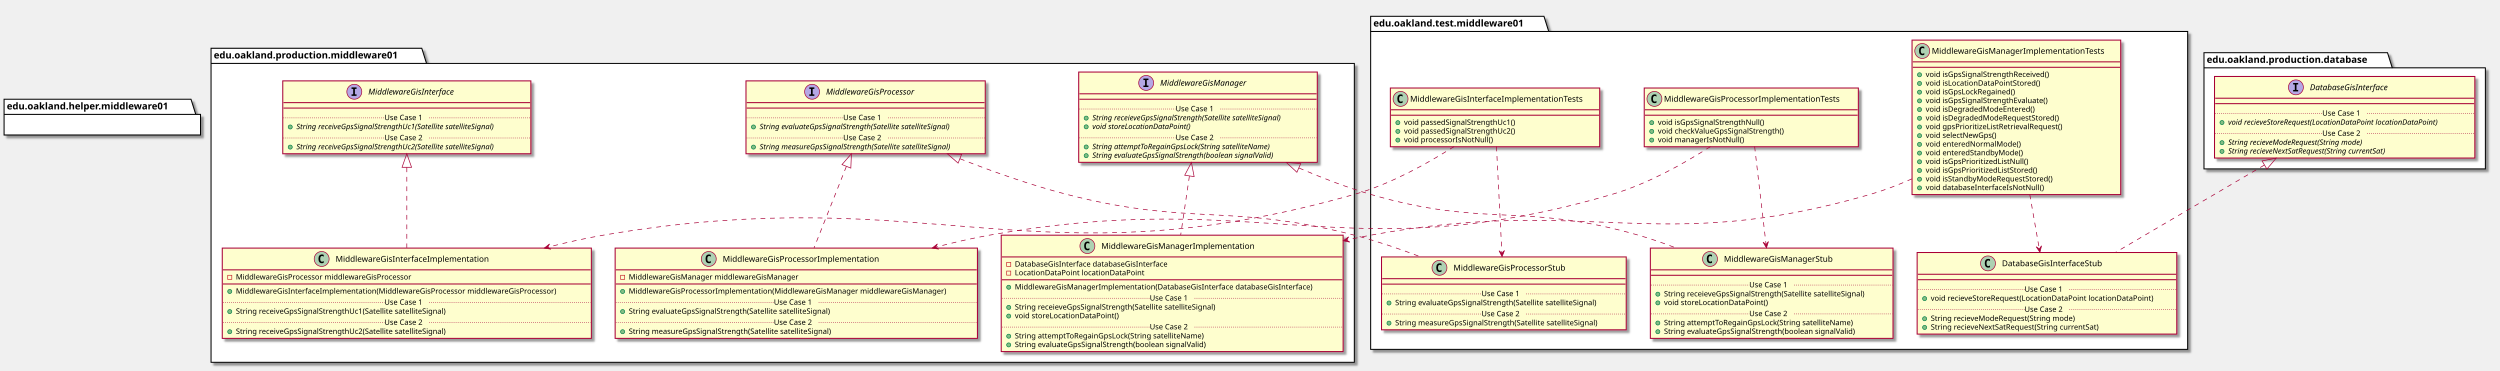
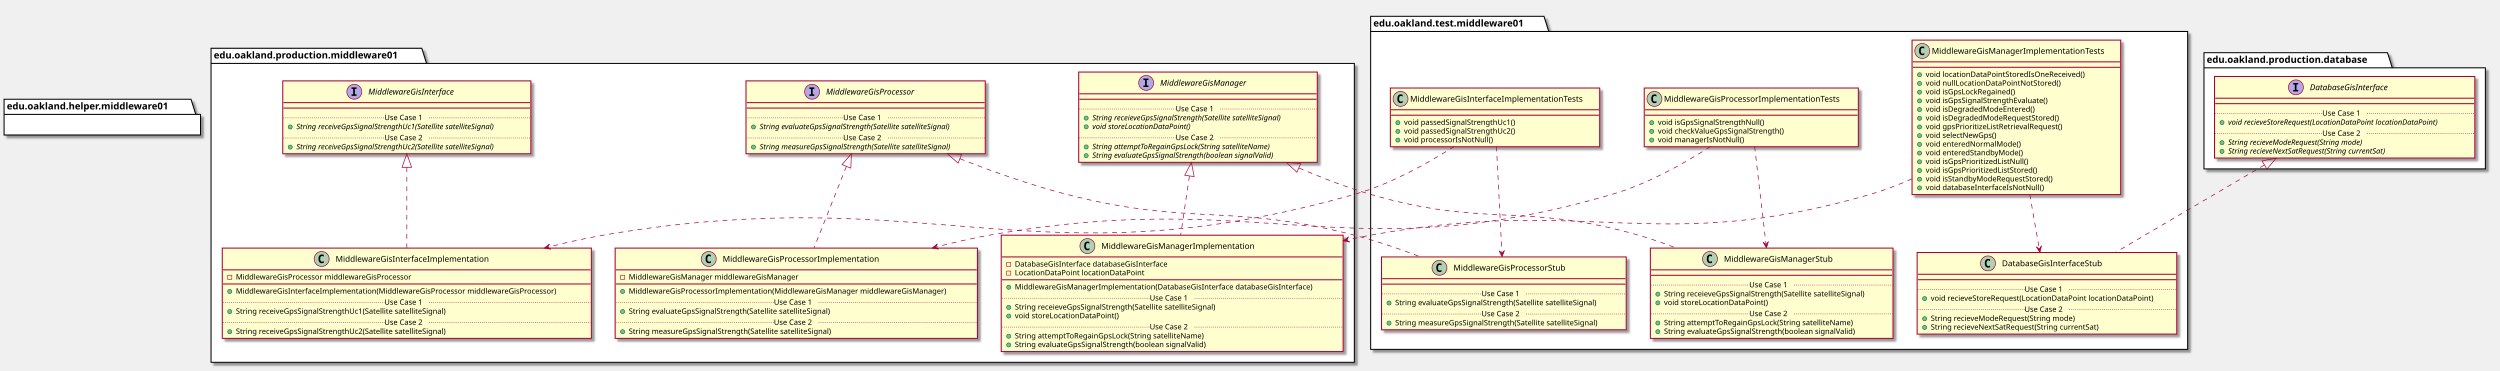
<svg xmlns="http://www.w3.org/2000/svg" contentScriptType="application/ecmascript" contentStyleType="text/css" height="545px" preserveAspectRatio="none" style="width:3678px;height:545px;" version="1.1" viewBox="0 0 3678 545" width="3678px" zoomAndPan="magnify">
  <defs>
-     <filter height="300%" id="f192v8zsnk2awl" width="300%" x="-1" y="-1">
+     <filter height="300%" id="fkpzmx1j6q67g" width="300%" x="-1" y="-1">
      <feGaussianBlur result="blurOut" stdDeviation="2.0" />
      <feColorMatrix in="blurOut" result="blurOut2" type="matrix" values="0 0 0 0 0 0 0 0 0 0 0 0 0 0 0 0 0 0 .4 0" />
      <feOffset dx="4.0" dy="4.0" in="blurOut2" result="blurOut3" />
      <feBlend in="SourceGraphic" in2="blurOut3" mode="normal" />
    </filter>
  </defs>
  <g>
-     <polygon fill="#FFFFFF" filter="url(#f192v8zsnk2awl)" points="310.5,71,620.5,71,627.5,93.297,1992.5,93.297,1992.5,533,310.5,533,310.5,71" style="stroke: #000000; stroke-width: 1.5;" />
+     <polygon fill="#FFFFFF" filter="url(#fkpzmx1j6q67g)" points="310.5,71,620.5,71,627.5,93.297,1992.5,93.297,1992.5,533,310.5,533,310.5,71" style="stroke: #000000; stroke-width: 1.5;" />
    <line style="stroke: #000000; stroke-width: 1.5;" x1="310.5" x2="627.5" y1="93.297" y2="93.297" />
    <text fill="#000000" font-family="sans-serif" font-size="14" font-weight="bold" lengthAdjust="spacingAndGlyphs" textLength="304" x="314.5" y="85.995">edu.oakland.production.middleware01</text>
-     <polygon fill="#FFFFFF" filter="url(#f192v8zsnk2awl)" points="2016.5,24,2271.5,24,2278.5,46.297,3218.5,46.297,3218.5,514,2016.5,514,2016.5,24" style="stroke: #000000; stroke-width: 1.5;" />
+     <polygon fill="#FFFFFF" filter="url(#fkpzmx1j6q67g)" points="2016.5,24,2271.5,24,2278.5,46.297,3218.5,46.297,3218.5,514,2016.5,514,2016.5,24" style="stroke: #000000; stroke-width: 1.5;" />
    <line style="stroke: #000000; stroke-width: 1.5;" x1="2016.5" x2="2278.5" y1="46.297" y2="46.297" />
    <text fill="#000000" font-family="sans-serif" font-size="14" font-weight="bold" lengthAdjust="spacingAndGlyphs" textLength="249" x="2020.5" y="38.995">edu.oakland.test.middleware01</text>
-     <polygon fill="#FFFFFF" filter="url(#f192v8zsnk2awl)" points="3242.5,77.5,3512.5,77.5,3519.5,99.797,3656.5,99.797,3656.5,248.5,3242.5,248.5,3242.5,77.5" style="stroke: #000000; stroke-width: 1.5;" />
+     <polygon fill="#FFFFFF" filter="url(#fkpzmx1j6q67g)" points="3242.5,77.5,3512.5,77.5,3519.5,99.797,3656.5,99.797,3656.5,248.5,3242.5,248.5,3242.5,77.5" style="stroke: #000000; stroke-width: 1.5;" />
    <line style="stroke: #000000; stroke-width: 1.5;" x1="3242.5" x2="3519.5" y1="99.797" y2="99.797" />
    <text fill="#000000" font-family="sans-serif" font-size="14" font-weight="bold" lengthAdjust="spacingAndGlyphs" textLength="264" x="3246.5" y="92.495">edu.oakland.production.database</text>
-     <rect fill="#FEFECE" filter="url(#f192v8zsnk2awl)" height="107.219" id="MiddlewareGisInterface" style="stroke: #A80036; stroke-width: 1.5;" width="365" x="416" y="119" />
+     <rect fill="#FEFECE" filter="url(#fkpzmx1j6q67g)" height="107.219" id="MiddlewareGisInterface" style="stroke: #A80036; stroke-width: 1.5;" width="365" x="416" y="119" />
    <ellipse cx="521.25" cy="135" fill="#B4A7E5" rx="11" ry="11" style="stroke: #A80036; stroke-width: 1.0;" />
    <path d="M517.172,130.766 L517.172,128.609 L524.562,128.609 L524.562,130.766 L522.094,130.766 L522.094,138.844 L524.562,138.844 L524.562,141 L517.172,141 L517.172,138.844 L519.641,138.844 L519.641,130.766 L517.172,130.766 Z " />
    <text fill="#000000" font-family="sans-serif" font-size="12" font-style="italic" lengthAdjust="spacingAndGlyphs" textLength="146" x="541.75" y="139.154">MiddlewareGisInterface</text>
    <line style="stroke: #A80036; stroke-width: 1.5;" x1="417" x2="780" y1="151" y2="151" />
    <line style="stroke: #A80036; stroke-width: 1.5;" x1="417" x2="780" y1="159" y2="159" />
    <ellipse cx="427" cy="186.805" fill="#84BE84" rx="3" ry="3" style="stroke: #038048; stroke-width: 1.0;" />
    <text fill="#000000" font-family="sans-serif" font-size="11" font-style="italic" lengthAdjust="spacingAndGlyphs" textLength="339" x="436" y="190.015">String receiveGpsSignalStrengthUc1(Satellite satelliteSignal)</text>
    <line style="stroke: #A80036; stroke-width: 1.0; stroke-dasharray: 1.0,2.0;" x1="417" x2="565.5" y1="173.402" y2="173.402" />
    <text fill="#000000" font-family="sans-serif" font-size="11" lengthAdjust="spacingAndGlyphs" textLength="66" x="565.5" y="176.71">Use Case 1</text>
    <line style="stroke: #A80036; stroke-width: 1.0; stroke-dasharray: 1.0,2.0;" x1="631.5" x2="780" y1="173.402" y2="173.402" />
    <ellipse cx="427" cy="216.414" fill="#84BE84" rx="3" ry="3" style="stroke: #038048; stroke-width: 1.0;" />
    <text fill="#000000" font-family="sans-serif" font-size="11" font-style="italic" lengthAdjust="spacingAndGlyphs" textLength="339" x="436" y="219.625">String receiveGpsSignalStrengthUc2(Satellite satelliteSignal)</text>
    <line style="stroke: #A80036; stroke-width: 1.0; stroke-dasharray: 1.0,2.0;" x1="417" x2="565.5" y1="203.012" y2="203.012" />
    <text fill="#000000" font-family="sans-serif" font-size="11" lengthAdjust="spacingAndGlyphs" textLength="66" x="565.5" y="206.32">Use Case 2</text>
    <line style="stroke: #A80036; stroke-width: 1.0; stroke-dasharray: 1.0,2.0;" x1="631.5" x2="780" y1="203.012" y2="203.012" />
-     <rect fill="#FEFECE" filter="url(#f192v8zsnk2awl)" height="107.219" id="MiddlewareGisProcessor" style="stroke: #A80036; stroke-width: 1.5;" width="352" x="1097.5" y="119" />
+     <rect fill="#FEFECE" filter="url(#fkpzmx1j6q67g)" height="107.219" id="MiddlewareGisProcessor" style="stroke: #A80036; stroke-width: 1.5;" width="352" x="1097.5" y="119" />
    <ellipse cx="1194.75" cy="135" fill="#B4A7E5" rx="11" ry="11" style="stroke: #A80036; stroke-width: 1.0;" />
    <path d="M1190.672,130.766 L1190.672,128.609 L1198.062,128.609 L1198.062,130.766 L1195.594,130.766 L1195.594,138.844 L1198.062,138.844 L1198.062,141 L1190.672,141 L1190.672,138.844 L1193.141,138.844 L1193.141,130.766 L1190.672,130.766 Z " />
    <text fill="#000000" font-family="sans-serif" font-size="12" font-style="italic" lengthAdjust="spacingAndGlyphs" textLength="149" x="1215.25" y="139.154">MiddlewareGisProcessor</text>
    <line style="stroke: #A80036; stroke-width: 1.5;" x1="1098.5" x2="1448.5" y1="151" y2="151" />
    <line style="stroke: #A80036; stroke-width: 1.5;" x1="1098.5" x2="1448.5" y1="159" y2="159" />
    <ellipse cx="1108.5" cy="186.805" fill="#84BE84" rx="3" ry="3" style="stroke: #038048; stroke-width: 1.0;" />
    <text fill="#000000" font-family="sans-serif" font-size="11" font-style="italic" lengthAdjust="spacingAndGlyphs" textLength="325" x="1117.5" y="190.015">String evaluateGpsSignalStrength(Satellite satelliteSignal)</text>
    <line style="stroke: #A80036; stroke-width: 1.0; stroke-dasharray: 1.0,2.0;" x1="1098.5" x2="1240.5" y1="173.402" y2="173.402" />
    <text fill="#000000" font-family="sans-serif" font-size="11" lengthAdjust="spacingAndGlyphs" textLength="66" x="1240.5" y="176.71">Use Case 1</text>
    <line style="stroke: #A80036; stroke-width: 1.0; stroke-dasharray: 1.0,2.0;" x1="1306.5" x2="1448.5" y1="173.402" y2="173.402" />
    <ellipse cx="1108.5" cy="216.414" fill="#84BE84" rx="3" ry="3" style="stroke: #038048; stroke-width: 1.0;" />
    <text fill="#000000" font-family="sans-serif" font-size="11" font-style="italic" lengthAdjust="spacingAndGlyphs" textLength="326" x="1117.5" y="219.625">String measureGpsSignalStrength(Satellite satelliteSignal)</text>
    <line style="stroke: #A80036; stroke-width: 1.0; stroke-dasharray: 1.0,2.0;" x1="1098.5" x2="1240.5" y1="203.012" y2="203.012" />
    <text fill="#000000" font-family="sans-serif" font-size="11" lengthAdjust="spacingAndGlyphs" textLength="66" x="1240.5" y="206.32">Use Case 2</text>
    <line style="stroke: #A80036; stroke-width: 1.0; stroke-dasharray: 1.0,2.0;" x1="1306.5" x2="1448.5" y1="203.012" y2="203.012" />
-     <rect fill="#FEFECE" filter="url(#f192v8zsnk2awl)" height="132.828" id="MiddlewareGisManager" style="stroke: #A80036; stroke-width: 1.5;" width="351" x="1587" y="106" />
+     <rect fill="#FEFECE" filter="url(#fkpzmx1j6q67g)" height="132.828" id="MiddlewareGisManager" style="stroke: #A80036; stroke-width: 1.5;" width="351" x="1587" y="106" />
    <ellipse cx="1686.25" cy="122" fill="#B4A7E5" rx="11" ry="11" style="stroke: #A80036; stroke-width: 1.0;" />
    <path d="M1682.172,117.766 L1682.172,115.609 L1689.562,115.609 L1689.562,117.766 L1687.094,117.766 L1687.094,125.844 L1689.562,125.844 L1689.562,128 L1682.172,128 L1682.172,125.844 L1684.641,125.844 L1684.641,117.766 L1682.172,117.766 Z " />
    <text fill="#000000" font-family="sans-serif" font-size="12" font-style="italic" lengthAdjust="spacingAndGlyphs" textLength="144" x="1706.75" y="126.154">MiddlewareGisManager</text>
    <line style="stroke: #A80036; stroke-width: 1.5;" x1="1588" x2="1937" y1="138" y2="138" />
    <line style="stroke: #A80036; stroke-width: 1.5;" x1="1588" x2="1937" y1="146" y2="146" />
    <ellipse cx="1598" cy="173.805" fill="#84BE84" rx="3" ry="3" style="stroke: #038048; stroke-width: 1.0;" />
    <text fill="#000000" font-family="sans-serif" font-size="11" font-style="italic" lengthAdjust="spacingAndGlyphs" textLength="325" x="1607" y="177.015">String receieveGpsSignalStrength(Satellite satelliteSignal)</text>
    <ellipse cx="1598" cy="186.609" fill="#84BE84" rx="3" ry="3" style="stroke: #038048; stroke-width: 1.0;" />
    <text fill="#000000" font-family="sans-serif" font-size="11" font-style="italic" lengthAdjust="spacingAndGlyphs" textLength="166" x="1607" y="189.82">void storeLocationDataPoint()</text>
    <line style="stroke: #A80036; stroke-width: 1.0; stroke-dasharray: 1.0,2.0;" x1="1588" x2="1729.5" y1="160.402" y2="160.402" />
    <text fill="#000000" font-family="sans-serif" font-size="11" lengthAdjust="spacingAndGlyphs" textLength="66" x="1729.5" y="163.71">Use Case 1</text>
    <line style="stroke: #A80036; stroke-width: 1.0; stroke-dasharray: 1.0,2.0;" x1="1795.5" x2="1937" y1="160.402" y2="160.402" />
    <ellipse cx="1598" cy="216.219" fill="#84BE84" rx="3" ry="3" style="stroke: #038048; stroke-width: 1.0;" />
    <text fill="#000000" font-family="sans-serif" font-size="11" font-style="italic" lengthAdjust="spacingAndGlyphs" textLength="303" x="1607" y="219.429">String attemptToRegainGpsLock(String satelliteName)</text>
    <ellipse cx="1598" cy="229.023" fill="#84BE84" rx="3" ry="3" style="stroke: #038048; stroke-width: 1.0;" />
    <text fill="#000000" font-family="sans-serif" font-size="11" font-style="italic" lengthAdjust="spacingAndGlyphs" textLength="308" x="1607" y="232.234">String evaluateGpsSignalStrength(boolean signalValid)</text>
    <line style="stroke: #A80036; stroke-width: 1.0; stroke-dasharray: 1.0,2.0;" x1="1588" x2="1729.5" y1="202.816" y2="202.816" />
    <text fill="#000000" font-family="sans-serif" font-size="11" lengthAdjust="spacingAndGlyphs" textLength="66" x="1729.5" y="206.125">Use Case 2</text>
    <line style="stroke: #A80036; stroke-width: 1.0; stroke-dasharray: 1.0,2.0;" x1="1795.5" x2="1937" y1="202.816" y2="202.816" />
-     <rect fill="#FEFECE" filter="url(#f192v8zsnk2awl)" height="132.828" id="MiddlewareGisInterfaceImplementation" style="stroke: #A80036; stroke-width: 1.5;" width="543" x="327" y="365" />
+     <rect fill="#FEFECE" filter="url(#fkpzmx1j6q67g)" height="132.828" id="MiddlewareGisInterfaceImplementation" style="stroke: #A80036; stroke-width: 1.5;" width="543" x="327" y="365" />
    <ellipse cx="473.25" cy="381" fill="#ADD1B2" rx="11" ry="11" style="stroke: #A80036; stroke-width: 1.0;" />
    <path d="M476.219,386.641 Q475.641,386.938 475,387.078 Q474.359,387.234 473.656,387.234 Q471.156,387.234 469.828,385.594 Q468.516,383.938 468.516,380.812 Q468.516,377.688 469.828,376.031 Q471.156,374.375 473.656,374.375 Q474.359,374.375 475,374.531 Q475.656,374.688 476.219,374.984 L476.219,377.703 Q475.594,377.125 475,376.859 Q474.406,376.578 473.781,376.578 Q472.438,376.578 471.75,377.656 Q471.062,378.719 471.062,380.812 Q471.062,382.906 471.75,383.984 Q472.438,385.047 473.781,385.047 Q474.406,385.047 475,384.781 Q475.594,384.5 476.219,383.922 L476.219,386.641 Z " />
    <text fill="#000000" font-family="sans-serif" font-size="12" lengthAdjust="spacingAndGlyphs" textLength="242" x="493.75" y="385.154">MiddlewareGisInterfaceImplementation</text>
    <line style="stroke: #A80036; stroke-width: 1.5;" x1="328" x2="869" y1="397" y2="397" />
    <rect fill="none" height="6" style="stroke: #C82930; stroke-width: 1.0;" width="6" x="335" y="405" />
    <text fill="#000000" font-family="sans-serif" font-size="11" lengthAdjust="spacingAndGlyphs" textLength="288" x="347" y="411.21">MiddlewareGisProcessor middlewareGisProcessor</text>
    <line style="stroke: #A80036; stroke-width: 1.5;" x1="328" x2="869" y1="417.805" y2="417.805" />
    <ellipse cx="338" cy="428.805" fill="#84BE84" rx="3" ry="3" style="stroke: #038048; stroke-width: 1.0;" />
    <text fill="#000000" font-family="sans-serif" font-size="11" lengthAdjust="spacingAndGlyphs" textLength="517" x="347" y="432.015">MiddlewareGisInterfaceImplementation(MiddlewareGisProcessor middlewareGisProcessor)</text>
    <ellipse cx="338" cy="458.414" fill="#84BE84" rx="3" ry="3" style="stroke: #038048; stroke-width: 1.0;" />
    <text fill="#000000" font-family="sans-serif" font-size="11" lengthAdjust="spacingAndGlyphs" textLength="345" x="347" y="461.625">String receiveGpsSignalStrengthUc1(Satellite satelliteSignal)</text>
    <line style="stroke: #A80036; stroke-width: 1.0; stroke-dasharray: 1.0,2.0;" x1="328" x2="565.5" y1="445.012" y2="445.012" />
    <text fill="#000000" font-family="sans-serif" font-size="11" lengthAdjust="spacingAndGlyphs" textLength="66" x="565.5" y="448.32">Use Case 1</text>
    <line style="stroke: #A80036; stroke-width: 1.0; stroke-dasharray: 1.0,2.0;" x1="631.5" x2="869" y1="445.012" y2="445.012" />
    <ellipse cx="338" cy="488.023" fill="#84BE84" rx="3" ry="3" style="stroke: #038048; stroke-width: 1.0;" />
    <text fill="#000000" font-family="sans-serif" font-size="11" lengthAdjust="spacingAndGlyphs" textLength="345" x="347" y="491.234">String receiveGpsSignalStrengthUc2(Satellite satelliteSignal)</text>
    <line style="stroke: #A80036; stroke-width: 1.0; stroke-dasharray: 1.0,2.0;" x1="328" x2="565.5" y1="474.621" y2="474.621" />
    <text fill="#000000" font-family="sans-serif" font-size="11" lengthAdjust="spacingAndGlyphs" textLength="66" x="565.5" y="477.929">Use Case 2</text>
    <line style="stroke: #A80036; stroke-width: 1.0; stroke-dasharray: 1.0,2.0;" x1="631.5" x2="869" y1="474.621" y2="474.621" />
-     <rect fill="#FEFECE" filter="url(#f192v8zsnk2awl)" height="132.828" id="MiddlewareGisProcessorImplementation" style="stroke: #A80036; stroke-width: 1.5;" width="533" x="905" y="365" />
+     <rect fill="#FEFECE" filter="url(#fkpzmx1j6q67g)" height="132.828" id="MiddlewareGisProcessorImplementation" style="stroke: #A80036; stroke-width: 1.5;" width="533" x="905" y="365" />
    <ellipse cx="1042.75" cy="381" fill="#ADD1B2" rx="11" ry="11" style="stroke: #A80036; stroke-width: 1.0;" />
    <path d="M1045.719,386.641 Q1045.141,386.938 1044.5,387.078 Q1043.859,387.234 1043.156,387.234 Q1040.656,387.234 1039.328,385.594 Q1038.016,383.938 1038.016,380.812 Q1038.016,377.688 1039.328,376.031 Q1040.656,374.375 1043.156,374.375 Q1043.859,374.375 1044.5,374.531 Q1045.156,374.688 1045.719,374.984 L1045.719,377.703 Q1045.094,377.125 1044.5,376.859 Q1043.906,376.578 1043.281,376.578 Q1041.938,376.578 1041.25,377.656 Q1040.562,378.719 1040.562,380.812 Q1040.562,382.906 1041.25,383.984 Q1041.938,385.047 1043.281,385.047 Q1043.906,385.047 1044.5,384.781 Q1045.094,384.5 1045.719,383.922 L1045.719,386.641 Z " />
    <text fill="#000000" font-family="sans-serif" font-size="12" lengthAdjust="spacingAndGlyphs" textLength="249" x="1063.25" y="385.154">MiddlewareGisProcessorImplementation</text>
    <line style="stroke: #A80036; stroke-width: 1.5;" x1="906" x2="1437" y1="397" y2="397" />
    <rect fill="none" height="6" style="stroke: #C82930; stroke-width: 1.0;" width="6" x="913" y="405" />
    <text fill="#000000" font-family="sans-serif" font-size="11" lengthAdjust="spacingAndGlyphs" textLength="270" x="925" y="411.21">MiddlewareGisManager middlewareGisManager</text>
    <line style="stroke: #A80036; stroke-width: 1.5;" x1="906" x2="1437" y1="417.805" y2="417.805" />
    <ellipse cx="916" cy="428.805" fill="#84BE84" rx="3" ry="3" style="stroke: #038048; stroke-width: 1.0;" />
    <text fill="#000000" font-family="sans-serif" font-size="11" lengthAdjust="spacingAndGlyphs" textLength="507" x="925" y="432.015">MiddlewareGisProcessorImplementation(MiddlewareGisManager middlewareGisManager)</text>
    <ellipse cx="916" cy="458.414" fill="#84BE84" rx="3" ry="3" style="stroke: #038048; stroke-width: 1.0;" />
    <text fill="#000000" font-family="sans-serif" font-size="11" lengthAdjust="spacingAndGlyphs" textLength="331" x="925" y="461.625">String evaluateGpsSignalStrength(Satellite satelliteSignal)</text>
    <line style="stroke: #A80036; stroke-width: 1.0; stroke-dasharray: 1.0,2.0;" x1="906" x2="1138.5" y1="445.012" y2="445.012" />
    <text fill="#000000" font-family="sans-serif" font-size="11" lengthAdjust="spacingAndGlyphs" textLength="66" x="1138.5" y="448.32">Use Case 1</text>
    <line style="stroke: #A80036; stroke-width: 1.0; stroke-dasharray: 1.0,2.0;" x1="1204.5" x2="1437" y1="445.012" y2="445.012" />
    <ellipse cx="916" cy="488.023" fill="#84BE84" rx="3" ry="3" style="stroke: #038048; stroke-width: 1.0;" />
    <text fill="#000000" font-family="sans-serif" font-size="11" lengthAdjust="spacingAndGlyphs" textLength="334" x="925" y="491.234">String measureGpsSignalStrength(Satellite satelliteSignal)</text>
    <line style="stroke: #A80036; stroke-width: 1.0; stroke-dasharray: 1.0,2.0;" x1="906" x2="1138.5" y1="474.621" y2="474.621" />
    <text fill="#000000" font-family="sans-serif" font-size="11" lengthAdjust="spacingAndGlyphs" textLength="66" x="1138.5" y="477.929">Use Case 2</text>
    <line style="stroke: #A80036; stroke-width: 1.0; stroke-dasharray: 1.0,2.0;" x1="1204.5" x2="1437" y1="474.621" y2="474.621" />
-     <rect fill="#FEFECE" filter="url(#f192v8zsnk2awl)" height="171.242" id="MiddlewareGisManagerImplementation" style="stroke: #A80036; stroke-width: 1.5;" width="503" x="1473" y="346" />
+     <rect fill="#FEFECE" filter="url(#fkpzmx1j6q67g)" height="171.242" id="MiddlewareGisManagerImplementation" style="stroke: #A80036; stroke-width: 1.5;" width="503" x="1473" y="346" />
    <ellipse cx="1599.75" cy="362" fill="#ADD1B2" rx="11" ry="11" style="stroke: #A80036; stroke-width: 1.0;" />
    <path d="M1602.719,367.641 Q1602.141,367.938 1601.5,368.078 Q1600.859,368.234 1600.156,368.234 Q1597.656,368.234 1596.328,366.594 Q1595.016,364.938 1595.016,361.812 Q1595.016,358.688 1596.328,357.031 Q1597.656,355.375 1600.156,355.375 Q1600.859,355.375 1601.5,355.531 Q1602.156,355.688 1602.719,355.984 L1602.719,358.703 Q1602.094,358.125 1601.5,357.859 Q1600.906,357.578 1600.281,357.578 Q1598.938,357.578 1598.25,358.656 Q1597.562,359.719 1597.562,361.812 Q1597.562,363.906 1598.25,364.984 Q1598.938,366.047 1600.281,366.047 Q1600.906,366.047 1601.5,365.781 Q1602.094,365.5 1602.719,364.922 L1602.719,367.641 Z " />
    <text fill="#000000" font-family="sans-serif" font-size="12" lengthAdjust="spacingAndGlyphs" textLength="241" x="1620.25" y="366.154">MiddlewareGisManagerImplementation</text>
    <line style="stroke: #A80036; stroke-width: 1.5;" x1="1474" x2="1975" y1="378" y2="378" />
    <rect fill="none" height="6" style="stroke: #C82930; stroke-width: 1.0;" width="6" x="1481" y="386" />
    <text fill="#000000" font-family="sans-serif" font-size="11" lengthAdjust="spacingAndGlyphs" textLength="249" x="1493" y="392.21">DatabaseGisInterface databaseGisInterface</text>
    <rect fill="none" height="6" style="stroke: #C82930; stroke-width: 1.0;" width="6" x="1481" y="398.805" />
    <text fill="#000000" font-family="sans-serif" font-size="11" lengthAdjust="spacingAndGlyphs" textLength="203" x="1493" y="405.015">LocationDataPoint locationDataPoint</text>
    <line style="stroke: #A80036; stroke-width: 1.5;" x1="1474" x2="1975" y1="411.609" y2="411.609" />
    <ellipse cx="1484" cy="422.609" fill="#84BE84" rx="3" ry="3" style="stroke: #038048; stroke-width: 1.0;" />
    <text fill="#000000" font-family="sans-serif" font-size="11" lengthAdjust="spacingAndGlyphs" textLength="477" x="1493" y="425.82">MiddlewareGisManagerImplementation(DatabaseGisInterface databaseGisInterface)</text>
    <ellipse cx="1484" cy="452.219" fill="#84BE84" rx="3" ry="3" style="stroke: #038048; stroke-width: 1.0;" />
    <text fill="#000000" font-family="sans-serif" font-size="11" lengthAdjust="spacingAndGlyphs" textLength="331" x="1493" y="455.429">String receieveGpsSignalStrength(Satellite satelliteSignal)</text>
    <ellipse cx="1484" cy="465.023" fill="#84BE84" rx="3" ry="3" style="stroke: #038048; stroke-width: 1.0;" />
    <text fill="#000000" font-family="sans-serif" font-size="11" lengthAdjust="spacingAndGlyphs" textLength="166" x="1493" y="468.234">void storeLocationDataPoint()</text>
    <line style="stroke: #A80036; stroke-width: 1.0; stroke-dasharray: 1.0,2.0;" x1="1474" x2="1691.5" y1="438.816" y2="438.816" />
    <text fill="#000000" font-family="sans-serif" font-size="11" lengthAdjust="spacingAndGlyphs" textLength="66" x="1691.5" y="442.125">Use Case 1</text>
    <line style="stroke: #A80036; stroke-width: 1.0; stroke-dasharray: 1.0,2.0;" x1="1757.5" x2="1975" y1="438.816" y2="438.816" />
    <ellipse cx="1484" cy="494.633" fill="#84BE84" rx="3" ry="3" style="stroke: #038048; stroke-width: 1.0;" />
    <text fill="#000000" font-family="sans-serif" font-size="11" lengthAdjust="spacingAndGlyphs" textLength="306" x="1493" y="497.843">String attemptToRegainGpsLock(String satelliteName)</text>
    <ellipse cx="1484" cy="507.438" fill="#84BE84" rx="3" ry="3" style="stroke: #038048; stroke-width: 1.0;" />
    <text fill="#000000" font-family="sans-serif" font-size="11" lengthAdjust="spacingAndGlyphs" textLength="311" x="1493" y="510.648">String evaluateGpsSignalStrength(boolean signalValid)</text>
    <line style="stroke: #A80036; stroke-width: 1.0; stroke-dasharray: 1.0,2.0;" x1="1474" x2="1691.5" y1="481.231" y2="481.231" />
    <text fill="#000000" font-family="sans-serif" font-size="11" lengthAdjust="spacingAndGlyphs" textLength="66" x="1691.5" y="484.539">Use Case 2</text>
    <line style="stroke: #A80036; stroke-width: 1.0; stroke-dasharray: 1.0,2.0;" x1="1757.5" x2="1975" y1="481.231" y2="481.231" />
-     <rect fill="#FEFECE" filter="url(#f192v8zsnk2awl)" height="86.414" id="MiddlewareGisInterfaceImplementationTests" style="stroke: #A80036; stroke-width: 1.5;" width="308" x="2045.5" y="129.5" />
+     <rect fill="#FEFECE" filter="url(#fkpzmx1j6q67g)" height="86.414" id="MiddlewareGisInterfaceImplementationTests" style="stroke: #A80036; stroke-width: 1.5;" width="308" x="2045.5" y="129.5" />
    <ellipse cx="2060.5" cy="145.5" fill="#ADD1B2" rx="11" ry="11" style="stroke: #A80036; stroke-width: 1.0;" />
    <path d="M2063.469,151.141 Q2062.891,151.438 2062.25,151.578 Q2061.609,151.734 2060.906,151.734 Q2058.406,151.734 2057.078,150.094 Q2055.766,148.438 2055.766,145.312 Q2055.766,142.188 2057.078,140.531 Q2058.406,138.875 2060.906,138.875 Q2061.609,138.875 2062.25,139.031 Q2062.906,139.188 2063.469,139.484 L2063.469,142.203 Q2062.844,141.625 2062.25,141.359 Q2061.656,141.078 2061.031,141.078 Q2059.688,141.078 2059,142.156 Q2058.312,143.219 2058.312,145.312 Q2058.312,147.406 2059,148.484 Q2059.688,149.547 2061.031,149.547 Q2061.656,149.547 2062.25,149.281 Q2062.844,149 2063.469,148.422 L2063.469,151.141 Z " />
    <text fill="#000000" font-family="sans-serif" font-size="12" lengthAdjust="spacingAndGlyphs" textLength="276" x="2074.5" y="149.654">MiddlewareGisInterfaceImplementationTests</text>
    <line style="stroke: #A80036; stroke-width: 1.5;" x1="2046.5" x2="2352.5" y1="161.5" y2="161.5" />
    <line style="stroke: #A80036; stroke-width: 1.5;" x1="2046.5" x2="2352.5" y1="169.5" y2="169.5" />
    <ellipse cx="2056.5" cy="180.5" fill="#84BE84" rx="3" ry="3" style="stroke: #038048; stroke-width: 1.0;" />
    <text fill="#000000" font-family="sans-serif" font-size="11" lengthAdjust="spacingAndGlyphs" textLength="182" x="2065.5" y="183.71">void passedSignalStrengthUc1()</text>
    <ellipse cx="2056.5" cy="193.305" fill="#84BE84" rx="3" ry="3" style="stroke: #038048; stroke-width: 1.0;" />
    <text fill="#000000" font-family="sans-serif" font-size="11" lengthAdjust="spacingAndGlyphs" textLength="182" x="2065.5" y="196.515">void passedSignalStrengthUc2()</text>
    <ellipse cx="2056.5" cy="206.109" fill="#84BE84" rx="3" ry="3" style="stroke: #038048; stroke-width: 1.0;" />
    <text fill="#000000" font-family="sans-serif" font-size="11" lengthAdjust="spacingAndGlyphs" textLength="143" x="2065.5" y="209.32">void processorIsNotNull()</text>
-     <rect fill="#FEFECE" filter="url(#f192v8zsnk2awl)" height="107.219" id="MiddlewareGisProcessorStub" style="stroke: #A80036; stroke-width: 1.5;" width="360" x="2032.5" y="378" />
+     <rect fill="#FEFECE" filter="url(#fkpzmx1j6q67g)" height="107.219" id="MiddlewareGisProcessorStub" style="stroke: #A80036; stroke-width: 1.5;" width="360" x="2032.5" y="378" />
    <ellipse cx="2117.75" cy="394" fill="#ADD1B2" rx="11" ry="11" style="stroke: #A80036; stroke-width: 1.0;" />
    <path d="M2120.719,399.641 Q2120.141,399.938 2119.5,400.078 Q2118.859,400.234 2118.156,400.234 Q2115.656,400.234 2114.328,398.594 Q2113.016,396.938 2113.016,393.812 Q2113.016,390.688 2114.328,389.031 Q2115.656,387.375 2118.156,387.375 Q2118.859,387.375 2119.5,387.531 Q2120.156,387.688 2120.719,387.984 L2120.719,390.703 Q2120.094,390.125 2119.5,389.859 Q2118.906,389.578 2118.281,389.578 Q2116.938,389.578 2116.25,390.656 Q2115.562,391.719 2115.562,393.812 Q2115.562,395.906 2116.25,396.984 Q2116.938,398.047 2118.281,398.047 Q2118.906,398.047 2119.5,397.781 Q2120.094,397.5 2120.719,396.922 L2120.719,399.641 Z " />
    <text fill="#000000" font-family="sans-serif" font-size="12" lengthAdjust="spacingAndGlyphs" textLength="181" x="2138.25" y="398.154">MiddlewareGisProcessorStub</text>
    <line style="stroke: #A80036; stroke-width: 1.5;" x1="2033.5" x2="2391.5" y1="410" y2="410" />
    <line style="stroke: #A80036; stroke-width: 1.5;" x1="2033.5" x2="2391.5" y1="418" y2="418" />
    <ellipse cx="2043.5" cy="445.805" fill="#84BE84" rx="3" ry="3" style="stroke: #038048; stroke-width: 1.0;" />
    <text fill="#000000" font-family="sans-serif" font-size="11" lengthAdjust="spacingAndGlyphs" textLength="331" x="2052.5" y="449.015">String evaluateGpsSignalStrength(Satellite satelliteSignal)</text>
    <line style="stroke: #A80036; stroke-width: 1.0; stroke-dasharray: 1.0,2.0;" x1="2033.5" x2="2179.5" y1="432.402" y2="432.402" />
    <text fill="#000000" font-family="sans-serif" font-size="11" lengthAdjust="spacingAndGlyphs" textLength="66" x="2179.5" y="435.71">Use Case 1</text>
    <line style="stroke: #A80036; stroke-width: 1.0; stroke-dasharray: 1.0,2.0;" x1="2245.5" x2="2391.5" y1="432.402" y2="432.402" />
    <ellipse cx="2043.5" cy="475.414" fill="#84BE84" rx="3" ry="3" style="stroke: #038048; stroke-width: 1.0;" />
    <text fill="#000000" font-family="sans-serif" font-size="11" lengthAdjust="spacingAndGlyphs" textLength="334" x="2052.5" y="478.625">String measureGpsSignalStrength(Satellite satelliteSignal)</text>
    <line style="stroke: #A80036; stroke-width: 1.0; stroke-dasharray: 1.0,2.0;" x1="2033.5" x2="2179.5" y1="462.012" y2="462.012" />
    <text fill="#000000" font-family="sans-serif" font-size="11" lengthAdjust="spacingAndGlyphs" textLength="66" x="2179.5" y="465.32">Use Case 2</text>
    <line style="stroke: #A80036; stroke-width: 1.0; stroke-dasharray: 1.0,2.0;" x1="2245.5" x2="2391.5" y1="462.012" y2="462.012" />
-     <rect fill="#FEFECE" filter="url(#f192v8zsnk2awl)" height="86.414" id="MiddlewareGisProcessorImplementationTests" style="stroke: #A80036; stroke-width: 1.5;" width="315" x="2419" y="129.5" />
+     <rect fill="#FEFECE" filter="url(#fkpzmx1j6q67g)" height="86.414" id="MiddlewareGisProcessorImplementationTests" style="stroke: #A80036; stroke-width: 1.5;" width="315" x="2419" y="129.5" />
    <ellipse cx="2434" cy="145.5" fill="#ADD1B2" rx="11" ry="11" style="stroke: #A80036; stroke-width: 1.0;" />
    <path d="M2436.969,151.141 Q2436.391,151.438 2435.75,151.578 Q2435.109,151.734 2434.406,151.734 Q2431.906,151.734 2430.578,150.094 Q2429.266,148.438 2429.266,145.312 Q2429.266,142.188 2430.578,140.531 Q2431.906,138.875 2434.406,138.875 Q2435.109,138.875 2435.75,139.031 Q2436.406,139.188 2436.969,139.484 L2436.969,142.203 Q2436.344,141.625 2435.75,141.359 Q2435.156,141.078 2434.531,141.078 Q2433.188,141.078 2432.5,142.156 Q2431.812,143.219 2431.812,145.312 Q2431.812,147.406 2432.5,148.484 Q2433.188,149.547 2434.531,149.547 Q2435.156,149.547 2435.75,149.281 Q2436.344,149 2436.969,148.422 L2436.969,151.141 Z " />
    <text fill="#000000" font-family="sans-serif" font-size="12" lengthAdjust="spacingAndGlyphs" textLength="283" x="2448" y="149.654">MiddlewareGisProcessorImplementationTests</text>
    <line style="stroke: #A80036; stroke-width: 1.5;" x1="2420" x2="2733" y1="161.5" y2="161.5" />
    <line style="stroke: #A80036; stroke-width: 1.5;" x1="2420" x2="2733" y1="169.5" y2="169.5" />
    <ellipse cx="2430" cy="180.5" fill="#84BE84" rx="3" ry="3" style="stroke: #038048; stroke-width: 1.0;" />
    <text fill="#000000" font-family="sans-serif" font-size="11" lengthAdjust="spacingAndGlyphs" textLength="173" x="2439" y="183.71">void isGpsSignalStrengthNull()</text>
    <ellipse cx="2430" cy="193.305" fill="#84BE84" rx="3" ry="3" style="stroke: #038048; stroke-width: 1.0;" />
    <text fill="#000000" font-family="sans-serif" font-size="11" lengthAdjust="spacingAndGlyphs" textLength="205" x="2439" y="196.515">void checkValueGpsSignalStrength()</text>
    <ellipse cx="2430" cy="206.109" fill="#84BE84" rx="3" ry="3" style="stroke: #038048; stroke-width: 1.0;" />
    <text fill="#000000" font-family="sans-serif" font-size="11" lengthAdjust="spacingAndGlyphs" textLength="136" x="2439" y="209.32">void managerIsNotNull()</text>
-     <rect fill="#FEFECE" filter="url(#f192v8zsnk2awl)" height="132.828" id="MiddlewareGisManagerStub" style="stroke: #A80036; stroke-width: 1.5;" width="357" x="2428" y="365" />
+     <rect fill="#FEFECE" filter="url(#fkpzmx1j6q67g)" height="132.828" id="MiddlewareGisManagerStub" style="stroke: #A80036; stroke-width: 1.5;" width="357" x="2428" y="365" />
    <ellipse cx="2515.75" cy="381" fill="#ADD1B2" rx="11" ry="11" style="stroke: #A80036; stroke-width: 1.0;" />
    <path d="M2518.719,386.641 Q2518.141,386.938 2517.5,387.078 Q2516.859,387.234 2516.156,387.234 Q2513.656,387.234 2512.328,385.594 Q2511.016,383.938 2511.016,380.812 Q2511.016,377.688 2512.328,376.031 Q2513.656,374.375 2516.156,374.375 Q2516.859,374.375 2517.5,374.531 Q2518.156,374.688 2518.719,374.984 L2518.719,377.703 Q2518.094,377.125 2517.5,376.859 Q2516.906,376.578 2516.281,376.578 Q2514.938,376.578 2514.25,377.656 Q2513.562,378.719 2513.562,380.812 Q2513.562,382.906 2514.25,383.984 Q2514.938,385.047 2516.281,385.047 Q2516.906,385.047 2517.5,384.781 Q2518.094,384.5 2518.719,383.922 L2518.719,386.641 Z " />
    <text fill="#000000" font-family="sans-serif" font-size="12" lengthAdjust="spacingAndGlyphs" textLength="173" x="2536.25" y="385.154">MiddlewareGisManagerStub</text>
    <line style="stroke: #A80036; stroke-width: 1.5;" x1="2429" x2="2784" y1="397" y2="397" />
    <line style="stroke: #A80036; stroke-width: 1.5;" x1="2429" x2="2784" y1="405" y2="405" />
    <ellipse cx="2439" cy="432.805" fill="#84BE84" rx="3" ry="3" style="stroke: #038048; stroke-width: 1.0;" />
    <text fill="#000000" font-family="sans-serif" font-size="11" lengthAdjust="spacingAndGlyphs" textLength="331" x="2448" y="436.015">String receieveGpsSignalStrength(Satellite satelliteSignal)</text>
    <ellipse cx="2439" cy="445.609" fill="#84BE84" rx="3" ry="3" style="stroke: #038048; stroke-width: 1.0;" />
    <text fill="#000000" font-family="sans-serif" font-size="11" lengthAdjust="spacingAndGlyphs" textLength="166" x="2448" y="448.82">void storeLocationDataPoint()</text>
    <line style="stroke: #A80036; stroke-width: 1.0; stroke-dasharray: 1.0,2.0;" x1="2429" x2="2573.5" y1="419.402" y2="419.402" />
    <text fill="#000000" font-family="sans-serif" font-size="11" lengthAdjust="spacingAndGlyphs" textLength="66" x="2573.5" y="422.71">Use Case 1</text>
    <line style="stroke: #A80036; stroke-width: 1.0; stroke-dasharray: 1.0,2.0;" x1="2639.5" x2="2784" y1="419.402" y2="419.402" />
    <ellipse cx="2439" cy="475.219" fill="#84BE84" rx="3" ry="3" style="stroke: #038048; stroke-width: 1.0;" />
    <text fill="#000000" font-family="sans-serif" font-size="11" lengthAdjust="spacingAndGlyphs" textLength="306" x="2448" y="478.429">String attemptToRegainGpsLock(String satelliteName)</text>
    <ellipse cx="2439" cy="488.023" fill="#84BE84" rx="3" ry="3" style="stroke: #038048; stroke-width: 1.0;" />
    <text fill="#000000" font-family="sans-serif" font-size="11" lengthAdjust="spacingAndGlyphs" textLength="311" x="2448" y="491.234">String evaluateGpsSignalStrength(boolean signalValid)</text>
    <line style="stroke: #A80036; stroke-width: 1.0; stroke-dasharray: 1.0,2.0;" x1="2429" x2="2573.5" y1="461.816" y2="461.816" />
    <text fill="#000000" font-family="sans-serif" font-size="11" lengthAdjust="spacingAndGlyphs" textLength="66" x="2573.5" y="465.125">Use Case 2</text>
    <line style="stroke: #A80036; stroke-width: 1.0; stroke-dasharray: 1.0,2.0;" x1="2639.5" x2="2784" y1="461.816" y2="461.816" />
-     <rect fill="#FEFECE" filter="url(#f192v8zsnk2awl)" height="227.266" id="MiddlewareGisManagerImplementationTests" style="stroke: #A80036; stroke-width: 1.5;" width="307" x="2813" y="59" />
+     <rect fill="#FEFECE" filter="url(#fkpzmx1j6q67g)" height="227.266" id="MiddlewareGisManagerImplementationTests" style="stroke: #A80036; stroke-width: 1.5;" width="307" x="2813" y="59" />
    <ellipse cx="2828" cy="75" fill="#ADD1B2" rx="11" ry="11" style="stroke: #A80036; stroke-width: 1.0;" />
    <path d="M2830.969,80.641 Q2830.391,80.938 2829.75,81.078 Q2829.109,81.234 2828.406,81.234 Q2825.906,81.234 2824.578,79.594 Q2823.266,77.938 2823.266,74.812 Q2823.266,71.688 2824.578,70.031 Q2825.906,68.375 2828.406,68.375 Q2829.109,68.375 2829.75,68.531 Q2830.406,68.688 2830.969,68.984 L2830.969,71.703 Q2830.344,71.125 2829.75,70.859 Q2829.156,70.578 2828.531,70.578 Q2827.188,70.578 2826.5,71.656 Q2825.812,72.719 2825.812,74.812 Q2825.812,76.906 2826.5,77.984 Q2827.188,79.047 2828.531,79.047 Q2829.156,79.047 2829.75,78.781 Q2830.344,78.5 2830.969,77.922 L2830.969,80.641 Z " />
    <text fill="#000000" font-family="sans-serif" font-size="12" lengthAdjust="spacingAndGlyphs" textLength="275" x="2842" y="79.154">MiddlewareGisManagerImplementationTests</text>
    <line style="stroke: #A80036; stroke-width: 1.5;" x1="2814" x2="3119" y1="91" y2="91" />
    <line style="stroke: #A80036; stroke-width: 1.5;" x1="2814" x2="3119" y1="99" y2="99" />
    <ellipse cx="2824" cy="110" fill="#84BE84" rx="3" ry="3" style="stroke: #038048; stroke-width: 1.0;" />
-     <text fill="#000000" font-family="sans-serif" font-size="11" lengthAdjust="spacingAndGlyphs" textLength="202" x="2833" y="113.21">void isGpsSignalStrengthReceived()</text>
+     <text fill="#000000" font-family="sans-serif" font-size="11" lengthAdjust="spacingAndGlyphs" textLength="254" x="2833" y="113.21">void locationDataPointStoredIsOneReceived()</text>
    <ellipse cx="2824" cy="122.805" fill="#84BE84" rx="3" ry="3" style="stroke: #038048; stroke-width: 1.0;" />
-     <text fill="#000000" font-family="sans-serif" font-size="11" lengthAdjust="spacingAndGlyphs" textLength="184" x="2833" y="126.015">void isLocationDataPointStored()</text>
+     <text fill="#000000" font-family="sans-serif" font-size="11" lengthAdjust="spacingAndGlyphs" textLength="213" x="2833" y="126.015">void nullLocationDataPointNotStored()</text>
    <ellipse cx="2824" cy="135.609" fill="#84BE84" rx="3" ry="3" style="stroke: #038048; stroke-width: 1.0;" />
    <text fill="#000000" font-family="sans-serif" font-size="11" lengthAdjust="spacingAndGlyphs" textLength="145" x="2833" y="138.82">void isGpsLockRegained()</text>
    <ellipse cx="2824" cy="148.414" fill="#84BE84" rx="3" ry="3" style="stroke: #038048; stroke-width: 1.0;" />
    <text fill="#000000" font-family="sans-serif" font-size="11" lengthAdjust="spacingAndGlyphs" textLength="200" x="2833" y="151.625">void isGpsSignalStrengthEvaluate()</text>
    <ellipse cx="2824" cy="161.219" fill="#84BE84" rx="3" ry="3" style="stroke: #038048; stroke-width: 1.0;" />
    <text fill="#000000" font-family="sans-serif" font-size="11" lengthAdjust="spacingAndGlyphs" textLength="174" x="2833" y="164.429">void isDegradedModeEntered()</text>
    <ellipse cx="2824" cy="174.023" fill="#84BE84" rx="3" ry="3" style="stroke: #038048; stroke-width: 1.0;" />
    <text fill="#000000" font-family="sans-serif" font-size="11" lengthAdjust="spacingAndGlyphs" textLength="214" x="2833" y="177.234">void isDegradedModeRequestStored()</text>
    <ellipse cx="2824" cy="186.828" fill="#84BE84" rx="3" ry="3" style="stroke: #038048; stroke-width: 1.0;" />
    <text fill="#000000" font-family="sans-serif" font-size="11" lengthAdjust="spacingAndGlyphs" textLength="220" x="2833" y="190.039">void gpsPrioritizeListRetrievalRequest()</text>
    <ellipse cx="2824" cy="199.633" fill="#84BE84" rx="3" ry="3" style="stroke: #038048; stroke-width: 1.0;" />
    <text fill="#000000" font-family="sans-serif" font-size="11" lengthAdjust="spacingAndGlyphs" textLength="116" x="2833" y="202.843">void selectNewGps()</text>
    <ellipse cx="2824" cy="212.438" fill="#84BE84" rx="3" ry="3" style="stroke: #038048; stroke-width: 1.0;" />
    <text fill="#000000" font-family="sans-serif" font-size="11" lengthAdjust="spacingAndGlyphs" textLength="150" x="2833" y="215.648">void enteredNormalMode()</text>
    <ellipse cx="2824" cy="225.242" fill="#84BE84" rx="3" ry="3" style="stroke: #038048; stroke-width: 1.0;" />
    <text fill="#000000" font-family="sans-serif" font-size="11" lengthAdjust="spacingAndGlyphs" textLength="155" x="2833" y="228.453">void enteredStandbyMode()</text>
    <ellipse cx="2824" cy="238.047" fill="#84BE84" rx="3" ry="3" style="stroke: #038048; stroke-width: 1.0;" />
    <text fill="#000000" font-family="sans-serif" font-size="11" lengthAdjust="spacingAndGlyphs" textLength="165" x="2833" y="241.257">void isGpsPrioritizedListNull()</text>
    <ellipse cx="2824" cy="250.852" fill="#84BE84" rx="3" ry="3" style="stroke: #038048; stroke-width: 1.0;" />
    <text fill="#000000" font-family="sans-serif" font-size="11" lengthAdjust="spacingAndGlyphs" textLength="182" x="2833" y="254.062">void isGpsPrioritizedListStored()</text>
    <ellipse cx="2824" cy="263.656" fill="#84BE84" rx="3" ry="3" style="stroke: #038048; stroke-width: 1.0;" />
    <text fill="#000000" font-family="sans-serif" font-size="11" lengthAdjust="spacingAndGlyphs" textLength="205" x="2833" y="266.867">void isStandbyModeRequestStored()</text>
    <ellipse cx="2824" cy="276.461" fill="#84BE84" rx="3" ry="3" style="stroke: #038048; stroke-width: 1.0;" />
    <text fill="#000000" font-family="sans-serif" font-size="11" lengthAdjust="spacingAndGlyphs" textLength="188" x="2833" y="279.671">void databaseInterfaceIsNotNull()</text>
-     <rect fill="#FEFECE" filter="url(#f192v8zsnk2awl)" height="120.023" id="DatabaseGisInterfaceStub" style="stroke: #A80036; stroke-width: 1.5;" width="382" x="2820.5" y="371.5" />
+     <rect fill="#FEFECE" filter="url(#fkpzmx1j6q67g)" height="120.023" id="DatabaseGisInterfaceStub" style="stroke: #A80036; stroke-width: 1.5;" width="382" x="2820.5" y="371.5" />
    <ellipse cx="2924.75" cy="387.5" fill="#ADD1B2" rx="11" ry="11" style="stroke: #A80036; stroke-width: 1.0;" />
    <path d="M2927.719,393.141 Q2927.141,393.438 2926.5,393.578 Q2925.859,393.734 2925.156,393.734 Q2922.656,393.734 2921.328,392.094 Q2920.016,390.438 2920.016,387.312 Q2920.016,384.188 2921.328,382.531 Q2922.656,380.875 2925.156,380.875 Q2925.859,380.875 2926.5,381.031 Q2927.156,381.188 2927.719,381.484 L2927.719,384.203 Q2927.094,383.625 2926.5,383.359 Q2925.906,383.078 2925.281,383.078 Q2923.938,383.078 2923.25,384.156 Q2922.562,385.219 2922.562,387.312 Q2922.562,389.406 2923.25,390.484 Q2923.938,391.547 2925.281,391.547 Q2925.906,391.547 2926.5,391.281 Q2927.094,391 2927.719,390.422 L2927.719,393.141 Z " />
    <text fill="#000000" font-family="sans-serif" font-size="12" lengthAdjust="spacingAndGlyphs" textLength="165" x="2945.25" y="391.654">DatabaseGisInterfaceStub</text>
    <line style="stroke: #A80036; stroke-width: 1.5;" x1="2821.5" x2="3201.5" y1="403.5" y2="403.5" />
    <line style="stroke: #A80036; stroke-width: 1.5;" x1="2821.5" x2="3201.5" y1="411.5" y2="411.5" />
    <ellipse cx="2831.5" cy="439.305" fill="#84BE84" rx="3" ry="3" style="stroke: #038048; stroke-width: 1.0;" />
    <text fill="#000000" font-family="sans-serif" font-size="11" lengthAdjust="spacingAndGlyphs" textLength="356" x="2840.5" y="442.515">void recieveStoreRequest(LocationDataPoint locationDataPoint)</text>
    <line style="stroke: #A80036; stroke-width: 1.0; stroke-dasharray: 1.0,2.0;" x1="2821.5" x2="2978.5" y1="425.902" y2="425.902" />
    <text fill="#000000" font-family="sans-serif" font-size="11" lengthAdjust="spacingAndGlyphs" textLength="66" x="2978.5" y="429.21">Use Case 1</text>
    <line style="stroke: #A80036; stroke-width: 1.0; stroke-dasharray: 1.0,2.0;" x1="3044.5" x2="3201.5" y1="425.902" y2="425.902" />
    <ellipse cx="2831.5" cy="468.914" fill="#84BE84" rx="3" ry="3" style="stroke: #038048; stroke-width: 1.0;" />
    <text fill="#000000" font-family="sans-serif" font-size="11" lengthAdjust="spacingAndGlyphs" textLength="233" x="2840.5" y="472.125">String recieveModeRequest(String mode)</text>
    <ellipse cx="2831.5" cy="481.719" fill="#84BE84" rx="3" ry="3" style="stroke: #038048; stroke-width: 1.0;" />
    <text fill="#000000" font-family="sans-serif" font-size="11" lengthAdjust="spacingAndGlyphs" textLength="275" x="2840.5" y="484.929">String recieveNextSatRequest(String currentSat)</text>
    <line style="stroke: #A80036; stroke-width: 1.0; stroke-dasharray: 1.0,2.0;" x1="2821.5" x2="2978.5" y1="455.512" y2="455.512" />
    <text fill="#000000" font-family="sans-serif" font-size="11" lengthAdjust="spacingAndGlyphs" textLength="66" x="2978.5" y="458.82">Use Case 2</text>
    <line style="stroke: #A80036; stroke-width: 1.0; stroke-dasharray: 1.0,2.0;" x1="3044.5" x2="3201.5" y1="455.512" y2="455.512" />
-     <rect fill="#FEFECE" filter="url(#f192v8zsnk2awl)" height="120.023" id="DatabaseGisInterface" style="stroke: #A80036; stroke-width: 1.5;" width="383" x="3258" y="112.5" />
+     <rect fill="#FEFECE" filter="url(#fkpzmx1j6q67g)" height="120.023" id="DatabaseGisInterface" style="stroke: #A80036; stroke-width: 1.5;" width="383" x="3258" y="112.5" />
    <ellipse cx="3377.75" cy="128.5" fill="#B4A7E5" rx="11" ry="11" style="stroke: #A80036; stroke-width: 1.0;" />
    <path d="M3373.672,124.266 L3373.672,122.109 L3381.062,122.109 L3381.062,124.266 L3378.594,124.266 L3378.594,132.344 L3381.062,132.344 L3381.062,134.5 L3373.672,134.5 L3373.672,132.344 L3376.141,132.344 L3376.141,124.266 L3373.672,124.266 Z " />
    <text fill="#000000" font-family="sans-serif" font-size="12" font-style="italic" lengthAdjust="spacingAndGlyphs" textLength="135" x="3398.25" y="132.654">DatabaseGisInterface</text>
    <line style="stroke: #A80036; stroke-width: 1.5;" x1="3259" x2="3640" y1="144.5" y2="144.5" />
    <line style="stroke: #A80036; stroke-width: 1.5;" x1="3259" x2="3640" y1="152.5" y2="152.5" />
    <ellipse cx="3269" cy="180.305" fill="#84BE84" rx="3" ry="3" style="stroke: #038048; stroke-width: 1.0;" />
    <text fill="#000000" font-family="sans-serif" font-size="11" font-style="italic" lengthAdjust="spacingAndGlyphs" textLength="357" x="3278" y="183.515">void recieveStoreRequest(LocationDataPoint locationDataPoint)</text>
    <line style="stroke: #A80036; stroke-width: 1.0; stroke-dasharray: 1.0,2.0;" x1="3259" x2="3416.5" y1="166.902" y2="166.902" />
    <text fill="#000000" font-family="sans-serif" font-size="11" lengthAdjust="spacingAndGlyphs" textLength="66" x="3416.5" y="170.21">Use Case 1</text>
    <line style="stroke: #A80036; stroke-width: 1.0; stroke-dasharray: 1.0,2.0;" x1="3482.5" x2="3640" y1="166.902" y2="166.902" />
    <ellipse cx="3269" cy="209.914" fill="#84BE84" rx="3" ry="3" style="stroke: #038048; stroke-width: 1.0;" />
    <text fill="#000000" font-family="sans-serif" font-size="11" font-style="italic" lengthAdjust="spacingAndGlyphs" textLength="232" x="3278" y="213.125">String recieveModeRequest(String mode)</text>
    <ellipse cx="3269" cy="222.719" fill="#84BE84" rx="3" ry="3" style="stroke: #038048; stroke-width: 1.0;" />
    <text fill="#000000" font-family="sans-serif" font-size="11" font-style="italic" lengthAdjust="spacingAndGlyphs" textLength="273" x="3278" y="225.929">String recieveNextSatRequest(String currentSat)</text>
    <line style="stroke: #A80036; stroke-width: 1.0; stroke-dasharray: 1.0,2.0;" x1="3259" x2="3416.5" y1="196.512" y2="196.512" />
    <text fill="#000000" font-family="sans-serif" font-size="11" lengthAdjust="spacingAndGlyphs" textLength="66" x="3416.5" y="199.82">Use Case 2</text>
    <line style="stroke: #A80036; stroke-width: 1.0; stroke-dasharray: 1.0,2.0;" x1="3482.5" x2="3640" y1="196.512" y2="196.512" />
-     <polygon fill="#FFFFFF" filter="url(#f192v8zsnk2awl)" points="6,146,281,146,288,168.297,295,168.297,295,198.594,6,198.594,6,146" style="stroke: #000000; stroke-width: 1.5;" />
+     <polygon fill="#FFFFFF" filter="url(#fkpzmx1j6q67g)" points="6,146,281,146,288,168.297,295,168.297,295,198.594,6,198.594,6,146" style="stroke: #000000; stroke-width: 1.5;" />
    <line style="stroke: #000000; stroke-width: 1.5;" x1="6" x2="288" y1="168.297" y2="168.297" />
    <text fill="#000000" font-family="sans-serif" font-size="14" font-weight="bold" lengthAdjust="spacingAndGlyphs" textLength="269" x="10" y="160.995">edu.oakland.helper.middleware01</text>
    <path d="M598.5,246.2 C598.5,283.45 598.5,328.47 598.5,364.69 " fill="none" id="MiddlewareGisInterface&lt;-MiddlewareGisInterfaceImplementation" style="stroke: #A80036; stroke-width: 1.0; stroke-dasharray: 7.0,7.0;" />
    <polygon fill="none" points="591.5,246.13,598.5,226.13,605.5,246.13,591.5,246.13" style="stroke: #A80036; stroke-width: 1.0;" />
    <path d="M1245.16,244.9 C1230.28,282.4 1212.16,328.05 1197.62,364.69 " fill="none" id="MiddlewareGisProcessor&lt;-MiddlewareGisProcessorImplementation" style="stroke: #A80036; stroke-width: 1.0; stroke-dasharray: 7.0,7.0;" />
    <polygon fill="none" points="1238.73,242.14,1252.61,226.13,1251.74,247.3,1238.73,242.14" style="stroke: #A80036; stroke-width: 1.0;" />
    <path d="M1749.84,259.14 C1745.72,286.99 1741.15,317.88 1737.04,345.67 " fill="none" id="MiddlewareGisManager&lt;-MiddlewareGisManagerImplementation" style="stroke: #A80036; stroke-width: 1.0; stroke-dasharray: 7.0,7.0;" />
    <polygon fill="none" points="1742.96,257.78,1752.81,239.02,1756.81,259.83,1742.96,257.78" style="stroke: #A80036; stroke-width: 1.0;" />
    <path d="M1412.31,233.56 C1461.23,252.76 1517.1,272.5 1569.5,286 C1753.38,333.36 1808.7,298.32 1992.5,346 C2024.78,354.37 2058.8,365.98 2090.19,377.91 " fill="none" id="MiddlewareGisProcessor&lt;-MiddlewareGisProcessorStub" style="stroke: #A80036; stroke-width: 1.0; stroke-dasharray: 7.0,7.0;" />
    <polygon fill="none" points="1409.57,240,1393.58,226.1,1414.75,226.99,1409.57,240" style="stroke: #A80036; stroke-width: 1.0;" />
    <path d="M2201.63,215.65 C2203.79,258.38 2207.15,324.82 2209.57,372.5 " fill="none" id="MiddlewareGisInterfaceImplementationTests-&gt;MiddlewareGisProcessorStub" style="stroke: #A80036; stroke-width: 1.0; stroke-dasharray: 7.0,7.0;" />
    <polygon fill="#A80036" points="2209.83,377.64,2213.387,368.456,2209.587,372.646,2205.397,368.845,2209.83,377.64" style="stroke: #A80036; stroke-width: 1.0;" />
    <path d="M2139.2,215.62 C2099.48,240.94 2045.23,271.06 1992.5,286 C1519.28,420.05 1372.3,263.1 887.5,346 C860.82,350.56 833.11,356.74 805.88,363.68 " fill="none" id="MiddlewareGisInterfaceImplementationTests-&gt;MiddlewareGisInterfaceImplementation" style="stroke: #A80036; stroke-width: 1.0; stroke-dasharray: 7.0,7.0;" />
    <polygon fill="#A80036" points="800.8,364.99,810.512,366.627,805.643,363.747,808.523,358.878,800.8,364.99" style="stroke: #A80036; stroke-width: 1.0;" />
    <path d="M1911.1,247.19 C1945.1,261.82 1981.54,275.79 2016.5,286 C2186.53,335.64 2240.22,297.21 2410.5,346 C2428.85,351.26 2447.74,357.82 2466.22,364.95 " fill="none" id="MiddlewareGisManager&lt;-MiddlewareGisManagerStub" style="stroke: #A80036; stroke-width: 1.0; stroke-dasharray: 7.0,7.0;" />
    <polygon fill="none" points="1907.98,253.47,1892.49,239.01,1913.61,240.65,1907.98,253.47" style="stroke: #A80036; stroke-width: 1.0;" />
    <path d="M2581.42,215.65 C2585.98,254.67 2592.84,313.46 2598.23,359.69 " fill="none" id="MiddlewareGisProcessorImplementationTests-&gt;MiddlewareGisManagerStub" style="stroke: #A80036; stroke-width: 1.0; stroke-dasharray: 7.0,7.0;" />
    <polygon fill="#A80036" points="2598.82,364.69,2601.74,355.284,2598.235,359.724,2593.794,356.22,2598.82,364.69" style="stroke: #A80036; stroke-width: 1.0;" />
    <path d="M2516.34,215.71 C2477.04,240.89 2423.53,270.83 2371.5,286 C1979.82,400.18 1857.09,274.04 1455.5,346 C1429.64,350.63 1402.79,356.78 1376.39,363.66 " fill="none" id="MiddlewareGisProcessorImplementationTests-&gt;MiddlewareGisProcessorImplementation" style="stroke: #A80036; stroke-width: 1.0; stroke-dasharray: 7.0,7.0;" />
    <polygon fill="#A80036" points="1371.46,364.95,1381.182,366.526,1376.295,363.677,1379.145,358.79,1371.46,364.95" style="stroke: #A80036; stroke-width: 1.0;" />
    <path d="M3331.26,242.88 C3262.75,283.08 3177.43,333.14 3112.15,371.44 " fill="none" id="DatabaseGisInterface&lt;-DatabaseGisInterfaceStub" style="stroke: #A80036; stroke-width: 1.0; stroke-dasharray: 7.0,7.0;" />
    <polygon fill="none" points="3327.95,236.71,3348.74,232.62,3335.03,248.78,3327.95,236.71" style="stroke: #A80036; stroke-width: 1.0;" />
    <path d="M2986.24,286.22 C2991.02,313.55 2995.98,341.84 3000.21,366.05 " fill="none" id="MiddlewareGisManagerImplementationTests-&gt;DatabaseGisInterfaceStub" style="stroke: #A80036; stroke-width: 1.0; stroke-dasharray: 7.0,7.0;" />
    <polygon fill="#A80036" points="3001.11,371.15,3003.509,361.598,3000.253,366.224,2995.627,362.969,3001.11,371.15" style="stroke: #A80036; stroke-width: 1.0;" />
    <path d="M2812.8,263.16 C2792.67,272.13 2771.94,280.08 2751.5,286 C2436.67,377.13 2338.87,286.82 2016.5,346 C2004.92,348.13 1993.14,350.52 1981.28,353.13 " fill="none" id="MiddlewareGisManagerImplementationTests-&gt;MiddlewareGisManagerImplementation" style="stroke: #A80036; stroke-width: 1.0; stroke-dasharray: 7.0,7.0;" />
    <polygon fill="#A80036" points="1976.19,354.26,1985.839,356.233,1981.073,353.186,1984.121,348.42,1976.19,354.26" style="stroke: #A80036; stroke-width: 1.0;" />
  </g>
</svg>
